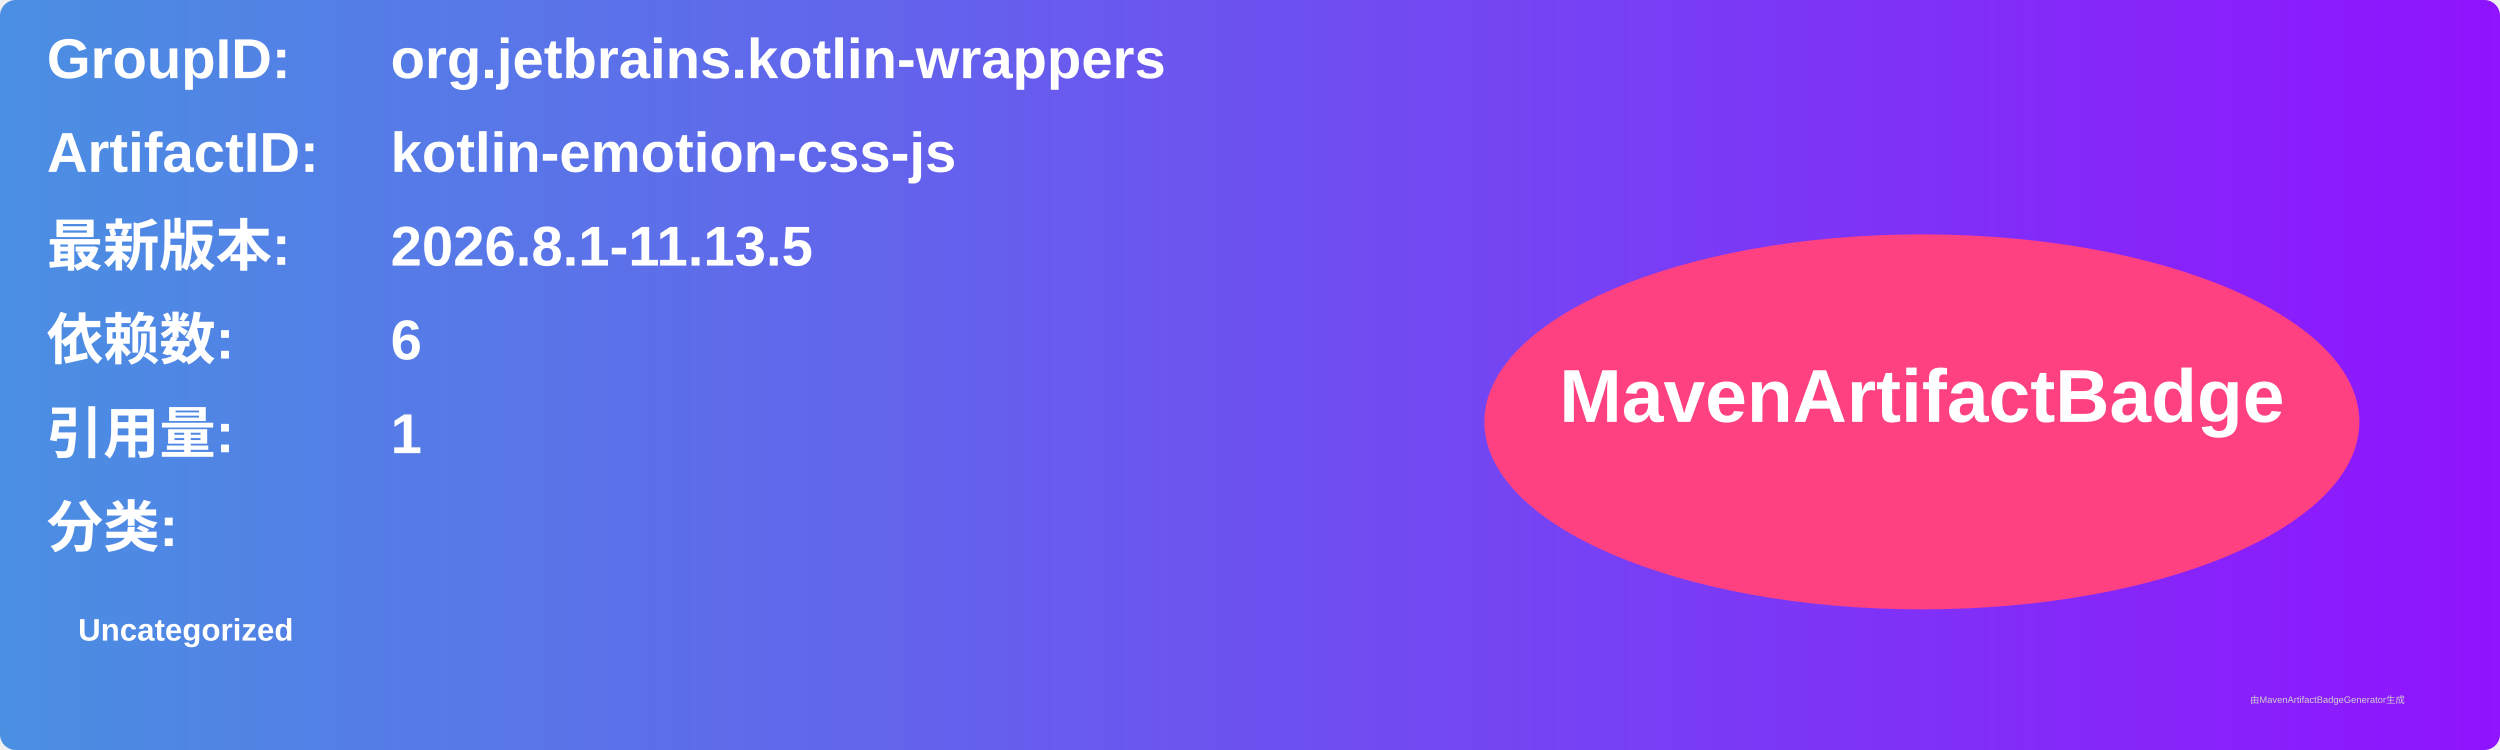
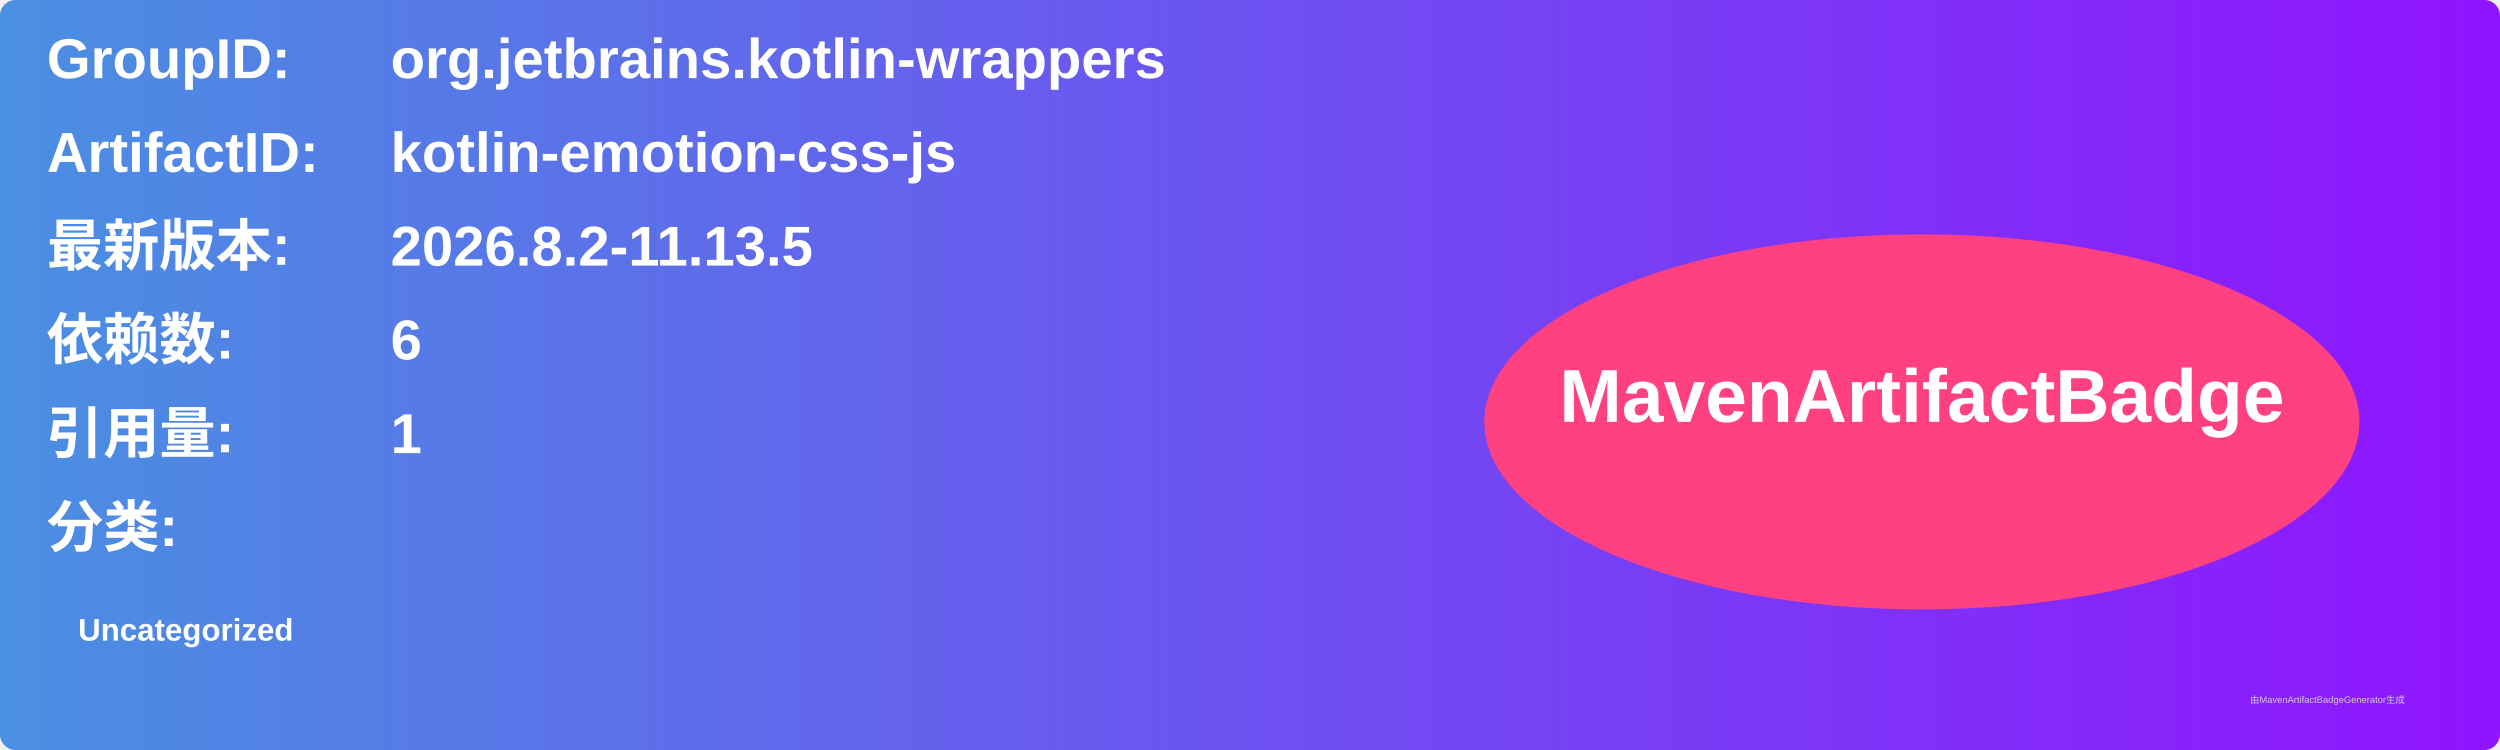
<svg xmlns="http://www.w3.org/2000/svg" width="800" height="240" viewBox="0 0 800 240">
  <linearGradient id="grad" x1="0%" y1="0%" x2="100%" y2="0%">
    <stop offset="0%" stop-color="#4a90e2" />
    <stop offset="100%" stop-color="#9013fe" />
  </linearGradient>
  <rect width="100%" height="100%" rx="5" ry="5" fill="url(#grad)" />
  <g transform="translate(15, 15)">
    <text x="0" y="10" font-family="Arial" font-size="18" fill="white" font-weight="bold" width="260">GroupID:</text>
    <text x="110" y="10" font-family="Arial" font-size="18" fill="white" font-weight="bold" width="460">org.jetbrains.kotlin-wrappers</text>
    <text x="0" y="40" font-family="Arial" font-size="18" fill="white" font-weight="bold" width="260">ArtifactID:</text>
    <text x="110" y="40" font-family="Arial" font-size="18" fill="white" font-weight="bold" width="460">kotlin-emotion-css-js</text>
    <text x="0" y="70" font-family="Arial" font-size="18" fill="white" font-weight="bold">最新版本:</text>
    <text x="110" y="70" font-family="Arial" font-size="18" fill="white" font-weight="bold">
-       <tspan font-weight="bold">2026.8.1-11.13.5</tspan>
+       <tspan font-weight="bold">2026.8.2-11.13.5</tspan>
    </text>
    <text x="0" y="100" font-family="Arial" font-size="18" fill="white" font-weight="bold">依赖数: </text>
    <text x="110" y="100" font-family="Arial" font-size="18" fill="white">
      <tspan font-weight="bold">6</tspan>
    </text>
    <text x="0" y="130" font-family="Arial" font-size="18" fill="white" font-weight="bold">引用量: </text>
    <text x="110" y="130" font-family="Arial" font-size="18" fill="white">
      <tspan font-weight="bold">1</tspan>
    </text>
    <text x="0" y="160" font-family="Arial" font-size="18" fill="white" font-weight="bold">分类:</text>
    <text x="10" y="190" font-family="Arial" font-size="10" fill="white">
      <tspan font-weight="bold">Uncategorized</tspan>
    </text>
    <ellipse cx="600" cy="120" rx="140" ry="60" fill="#ff4081" />
    <text x="600" y="120" text-anchor="middle" font-family="Arial" font-size="24" fill="white" font-weight="bold">MavenArtifactBadge</text>
  </g>
  <text x="720" y="225" font-family="Arial" font-size="3" fill="#d0d0d0">由MavenArtifactBadgeGenerator生成</text>
</svg>
